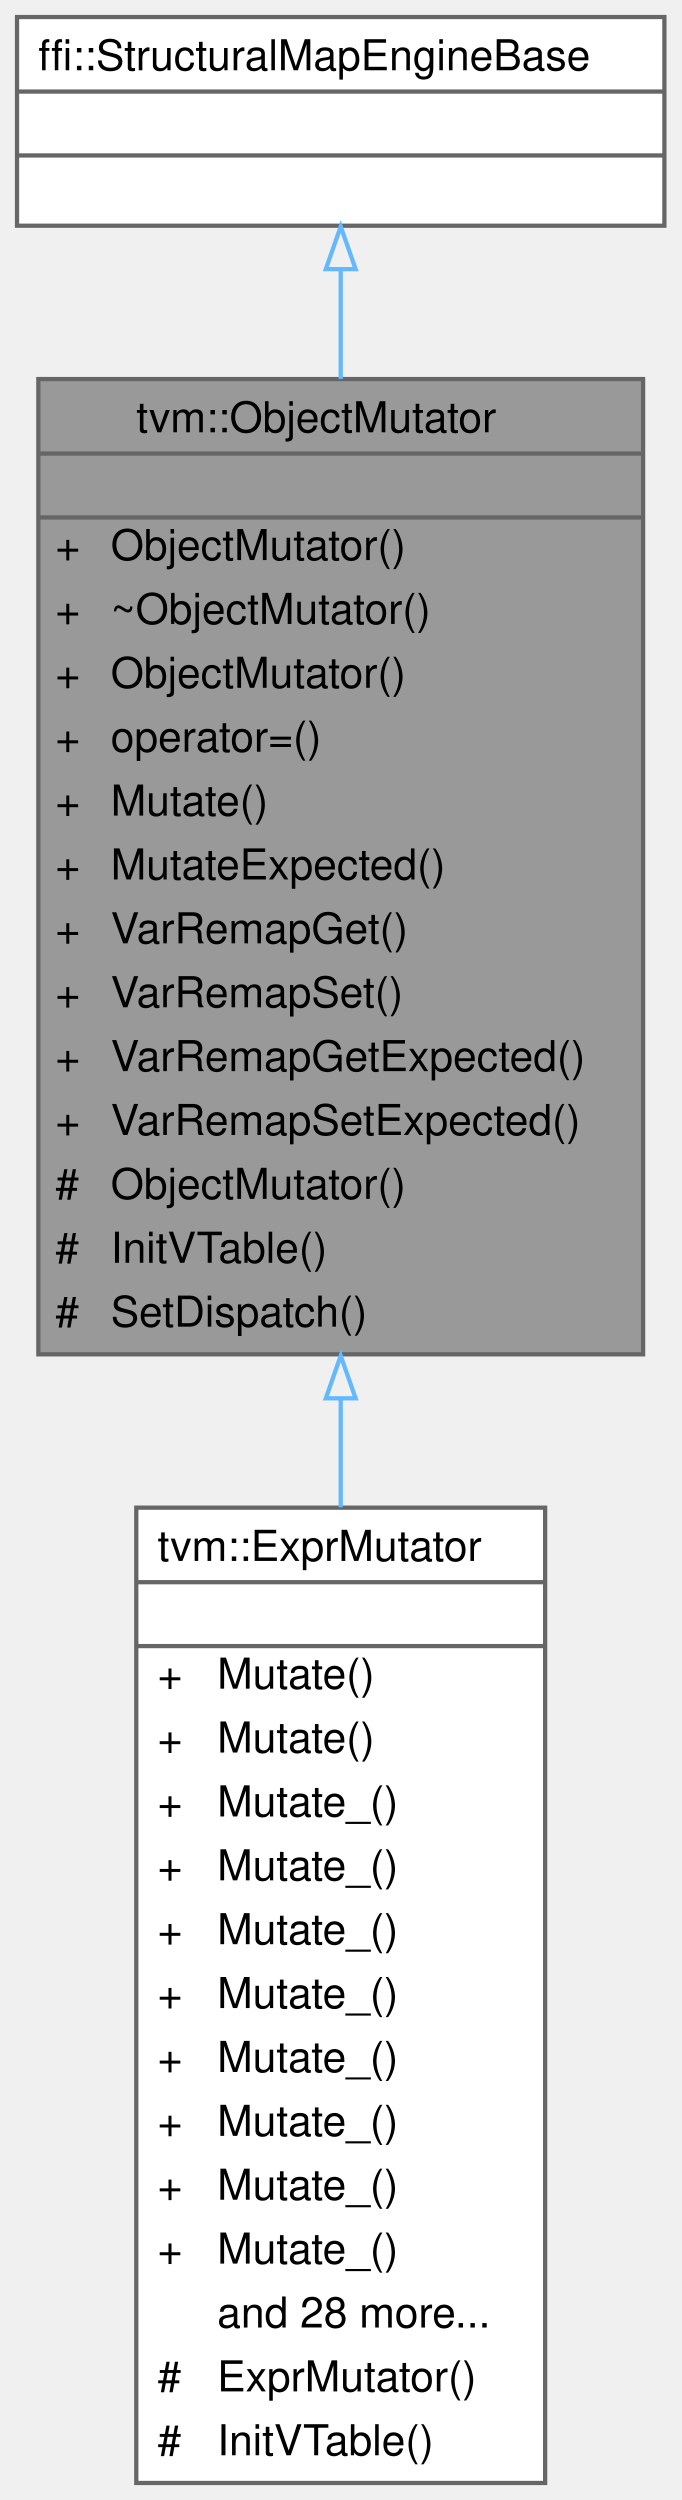
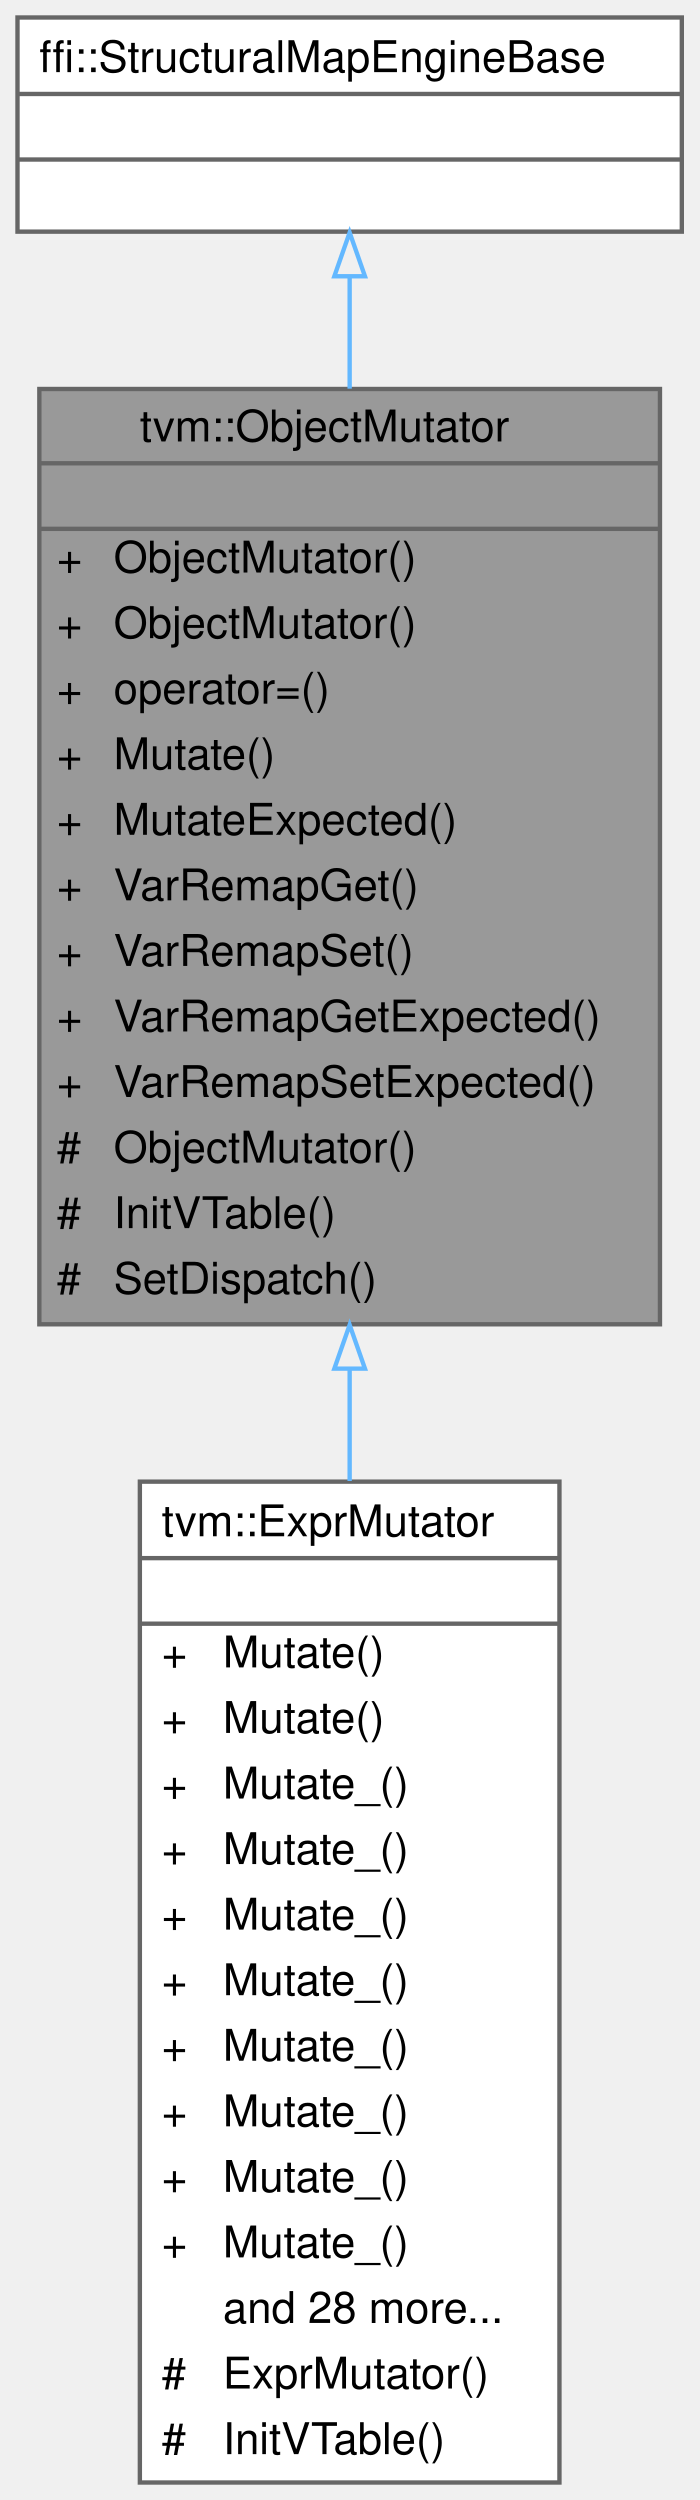
- <svg xmlns="http://www.w3.org/2000/svg" xmlns:xlink="http://www.w3.org/1999/xlink" width="160pt" height="587pt" viewBox="0.00 0.00 160.00 587.00">
-   <g id="graph0" class="graph" transform="scale(1 1) rotate(0) translate(4 583)">
+ <svg xmlns="http://www.w3.org/2000/svg" xmlns:xlink="http://www.w3.org/1999/xlink" width="160pt" height="572pt" viewBox="0.00 0.00 160.00 572.00">
+   <g id="graph0" class="graph" transform="scale(1 1) rotate(0) translate(4 568)">
    <g id="Node000001" class="node">
      <g id="a_Node000001">
        <a xlink:title="Native mutation with exact dispatch and structural fallback.">
-           <polygon fill="#999999" stroke="transparent" points="147,-494 5,-494 5,-265 147,-265 147,-494" />
-           <text text-anchor="start" x="28" y="-481.5" font-family="Helvetica,sans-Serif" font-size="10.00">tvm::ObjectMutator</text>
-           <text text-anchor="start" x="74" y="-466.5" font-family="Helvetica,sans-Serif" font-size="10.00"> </text>
-           <text text-anchor="start" x="9" y="-451.5" font-family="Helvetica,sans-Serif" font-size="10.00">+</text>
-           <text text-anchor="start" x="22" y="-451.5" font-family="Helvetica,sans-Serif" font-size="10.00">ObjectMutator()</text>
-           <text text-anchor="start" x="9" y="-436.5" font-family="Helvetica,sans-Serif" font-size="10.00">+</text>
-           <text text-anchor="start" x="22" y="-436.5" font-family="Helvetica,sans-Serif" font-size="10.00">~ObjectMutator()</text>
-           <text text-anchor="start" x="9" y="-421.5" font-family="Helvetica,sans-Serif" font-size="10.00">+</text>
-           <text text-anchor="start" x="22" y="-421.5" font-family="Helvetica,sans-Serif" font-size="10.00">ObjectMutator()</text>
-           <text text-anchor="start" x="9" y="-406.5" font-family="Helvetica,sans-Serif" font-size="10.00">+</text>
-           <text text-anchor="start" x="22" y="-406.5" font-family="Helvetica,sans-Serif" font-size="10.00">operator=()</text>
-           <text text-anchor="start" x="9" y="-391.5" font-family="Helvetica,sans-Serif" font-size="10.00">+</text>
-           <text text-anchor="start" x="22" y="-391.5" font-family="Helvetica,sans-Serif" font-size="10.00">Mutate()</text>
-           <text text-anchor="start" x="9" y="-376.5" font-family="Helvetica,sans-Serif" font-size="10.00">+</text>
-           <text text-anchor="start" x="22" y="-376.5" font-family="Helvetica,sans-Serif" font-size="10.00">MutateExpected()</text>
-           <text text-anchor="start" x="9" y="-361.5" font-family="Helvetica,sans-Serif" font-size="10.00">+</text>
-           <text text-anchor="start" x="22" y="-361.5" font-family="Helvetica,sans-Serif" font-size="10.00">VarRemapGet()</text>
-           <text text-anchor="start" x="9" y="-346.5" font-family="Helvetica,sans-Serif" font-size="10.00">+</text>
-           <text text-anchor="start" x="22" y="-346.5" font-family="Helvetica,sans-Serif" font-size="10.00">VarRemapSet()</text>
-           <text text-anchor="start" x="9" y="-331.5" font-family="Helvetica,sans-Serif" font-size="10.00">+</text>
-           <text text-anchor="start" x="22" y="-331.5" font-family="Helvetica,sans-Serif" font-size="10.00">VarRemapGetExpected()</text>
-           <text text-anchor="start" x="9" y="-316.5" font-family="Helvetica,sans-Serif" font-size="10.00">+</text>
-           <text text-anchor="start" x="22" y="-316.5" font-family="Helvetica,sans-Serif" font-size="10.00">VarRemapSetExpected()</text>
-           <text text-anchor="start" x="9" y="-301.5" font-family="Helvetica,sans-Serif" font-size="10.00">#</text>
-           <text text-anchor="start" x="22" y="-301.5" font-family="Helvetica,sans-Serif" font-size="10.00">ObjectMutator()</text>
-           <text text-anchor="start" x="9" y="-286.5" font-family="Helvetica,sans-Serif" font-size="10.00">#</text>
-           <text text-anchor="start" x="22" y="-286.5" font-family="Helvetica,sans-Serif" font-size="10.00">InitVTable()</text>
-           <text text-anchor="start" x="9" y="-271.5" font-family="Helvetica,sans-Serif" font-size="10.00">#</text>
-           <text text-anchor="start" x="22" y="-271.5" font-family="Helvetica,sans-Serif" font-size="10.00">SetDispatch()</text>
-           <polygon fill="#666666" stroke="#666666" points="5,-476.5 5,-476.5 147,-476.5 147,-476.5 5,-476.5" />
-           <polygon fill="#666666" stroke="#666666" points="5,-461.5 5,-461.5 147,-461.5 147,-461.5 5,-461.5" />
-           <polygon fill="none" stroke="#666666" points="5,-265 5,-494 147,-494 147,-265 5,-265" />
+           <polygon fill="#999999" stroke="transparent" points="147,-479 5,-479 5,-265 147,-265 147,-479" />
+           <text text-anchor="start" x="28" y="-467" font-family="Helvetica,sans-Serif" font-size="10.00">tvm::ObjectMutator</text>
+           <text text-anchor="start" x="74" y="-452" font-family="Helvetica,sans-Serif" font-size="10.00"> </text>
+           <text text-anchor="start" x="9" y="-437" font-family="Helvetica,sans-Serif" font-size="10.00">+</text>
+           <text text-anchor="start" x="22" y="-437" font-family="Helvetica,sans-Serif" font-size="10.00">ObjectMutator()</text>
+           <text text-anchor="start" x="9" y="-422" font-family="Helvetica,sans-Serif" font-size="10.00">+</text>
+           <text text-anchor="start" x="22" y="-422" font-family="Helvetica,sans-Serif" font-size="10.00">ObjectMutator()</text>
+           <text text-anchor="start" x="9" y="-407" font-family="Helvetica,sans-Serif" font-size="10.00">+</text>
+           <text text-anchor="start" x="22" y="-407" font-family="Helvetica,sans-Serif" font-size="10.00">operator=()</text>
+           <text text-anchor="start" x="9" y="-392" font-family="Helvetica,sans-Serif" font-size="10.00">+</text>
+           <text text-anchor="start" x="22" y="-392" font-family="Helvetica,sans-Serif" font-size="10.00">Mutate()</text>
+           <text text-anchor="start" x="9" y="-377" font-family="Helvetica,sans-Serif" font-size="10.00">+</text>
+           <text text-anchor="start" x="22" y="-377" font-family="Helvetica,sans-Serif" font-size="10.00">MutateExpected()</text>
+           <text text-anchor="start" x="9" y="-362" font-family="Helvetica,sans-Serif" font-size="10.00">+</text>
+           <text text-anchor="start" x="22" y="-362" font-family="Helvetica,sans-Serif" font-size="10.00">VarRemapGet()</text>
+           <text text-anchor="start" x="9" y="-347" font-family="Helvetica,sans-Serif" font-size="10.00">+</text>
+           <text text-anchor="start" x="22" y="-347" font-family="Helvetica,sans-Serif" font-size="10.00">VarRemapSet()</text>
+           <text text-anchor="start" x="9" y="-332" font-family="Helvetica,sans-Serif" font-size="10.00">+</text>
+           <text text-anchor="start" x="22" y="-332" font-family="Helvetica,sans-Serif" font-size="10.00">VarRemapGetExpected()</text>
+           <text text-anchor="start" x="9" y="-317" font-family="Helvetica,sans-Serif" font-size="10.00">+</text>
+           <text text-anchor="start" x="22" y="-317" font-family="Helvetica,sans-Serif" font-size="10.00">VarRemapSetExpected()</text>
+           <text text-anchor="start" x="9" y="-302" font-family="Helvetica,sans-Serif" font-size="10.00">#</text>
+           <text text-anchor="start" x="22" y="-302" font-family="Helvetica,sans-Serif" font-size="10.00">ObjectMutator()</text>
+           <text text-anchor="start" x="9" y="-287" font-family="Helvetica,sans-Serif" font-size="10.00">#</text>
+           <text text-anchor="start" x="22" y="-287" font-family="Helvetica,sans-Serif" font-size="10.00">InitVTable()</text>
+           <text text-anchor="start" x="9" y="-272" font-family="Helvetica,sans-Serif" font-size="10.00">#</text>
+           <text text-anchor="start" x="22" y="-272" font-family="Helvetica,sans-Serif" font-size="10.00">SetDispatch()</text>
+           <polygon fill="#666666" stroke="#666666" points="5,-462 5,-462 147,-462 147,-462 5,-462" />
+           <polygon fill="#666666" stroke="#666666" points="5,-447 5,-447 147,-447 147,-447 5,-447" />
+           <polygon fill="none" stroke="#666666" points="5,-265 5,-479 147,-479 147,-265 5,-265" />
        </a>
      </g>
    </g>
    <g id="Node000003" class="node">
      <g id="a_Node000003">
        <a xlink:href="classtvm_1_1ExprMutator.html" target="_top" xlink:title="Structural Expr mutator with native overrides for core expressions and structural fallback for other ...">
          <polygon fill="white" stroke="transparent" points="124,-229 28,-229 28,0 124,0 124,-229" />
          <text text-anchor="start" x="33" y="-216.5" font-family="Helvetica,sans-Serif" font-size="10.00">tvm::ExprMutator</text>
          <text text-anchor="start" x="74" y="-201.5" font-family="Helvetica,sans-Serif" font-size="10.00"> </text>
          <text text-anchor="start" x="33" y="-186.5" font-family="Helvetica,sans-Serif" font-size="10.00">+</text>
          <text text-anchor="start" x="47" y="-186.5" font-family="Helvetica,sans-Serif" font-size="10.00">Mutate()</text>
          <text text-anchor="start" x="33" y="-171.5" font-family="Helvetica,sans-Serif" font-size="10.00">+</text>
          <text text-anchor="start" x="47" y="-171.5" font-family="Helvetica,sans-Serif" font-size="10.00">Mutate()</text>
          <text text-anchor="start" x="33" y="-156.5" font-family="Helvetica,sans-Serif" font-size="10.00">+</text>
          <text text-anchor="start" x="47" y="-156.5" font-family="Helvetica,sans-Serif" font-size="10.00">Mutate_()</text>
          <text text-anchor="start" x="33" y="-141.5" font-family="Helvetica,sans-Serif" font-size="10.00">+</text>
          <text text-anchor="start" x="47" y="-141.5" font-family="Helvetica,sans-Serif" font-size="10.00">Mutate_()</text>
          <text text-anchor="start" x="33" y="-126.5" font-family="Helvetica,sans-Serif" font-size="10.00">+</text>
          <text text-anchor="start" x="47" y="-126.5" font-family="Helvetica,sans-Serif" font-size="10.00">Mutate_()</text>
          <text text-anchor="start" x="33" y="-111.5" font-family="Helvetica,sans-Serif" font-size="10.00">+</text>
          <text text-anchor="start" x="47" y="-111.5" font-family="Helvetica,sans-Serif" font-size="10.00">Mutate_()</text>
          <text text-anchor="start" x="33" y="-96.5" font-family="Helvetica,sans-Serif" font-size="10.00">+</text>
          <text text-anchor="start" x="47" y="-96.5" font-family="Helvetica,sans-Serif" font-size="10.00">Mutate_()</text>
          <text text-anchor="start" x="33" y="-81.5" font-family="Helvetica,sans-Serif" font-size="10.00">+</text>
          <text text-anchor="start" x="47" y="-81.5" font-family="Helvetica,sans-Serif" font-size="10.00">Mutate_()</text>
          <text text-anchor="start" x="33" y="-66.5" font-family="Helvetica,sans-Serif" font-size="10.00">+</text>
          <text text-anchor="start" x="47" y="-66.5" font-family="Helvetica,sans-Serif" font-size="10.00">Mutate_()</text>
          <text text-anchor="start" x="33" y="-51.5" font-family="Helvetica,sans-Serif" font-size="10.00">+</text>
          <text text-anchor="start" x="47" y="-51.5" font-family="Helvetica,sans-Serif" font-size="10.00">Mutate_()</text>
          <text text-anchor="start" x="47" y="-36.5" font-family="Helvetica,sans-Serif" font-size="10.00">and 28 more...</text>
          <text text-anchor="start" x="33" y="-21.5" font-family="Helvetica,sans-Serif" font-size="10.00">#</text>
          <text text-anchor="start" x="47" y="-21.5" font-family="Helvetica,sans-Serif" font-size="10.00">ExprMutator()</text>
          <text text-anchor="start" x="33" y="-6.5" font-family="Helvetica,sans-Serif" font-size="10.00">#</text>
          <text text-anchor="start" x="47" y="-6.5" font-family="Helvetica,sans-Serif" font-size="10.00">InitVTable()</text>
          <polygon fill="#666666" stroke="#666666" points="28,-211.5 28,-211.5 124,-211.5 124,-211.5 28,-211.5" />
          <polygon fill="#666666" stroke="#666666" points="28,-196.5 28,-196.5 124,-196.5 124,-196.5 28,-196.5" />
          <polygon fill="none" stroke="#666666" points="28,0 28,-229 124,-229 124,0 28,0" />
        </a>
      </g>
    </g>
    <g id="edge2_Node000001_Node000003" class="edge">
      <g id="a_edge2_Node000001_Node000003">
        <a xlink:title=" ">
-           <path fill="none" stroke="#63b8ff" d="M76,-254.4C76,-245.96 76,-237.47 76,-229.08" />
-           <polygon fill="none" stroke="#63b8ff" points="72.5,-254.67 76,-264.67 79.5,-254.67 72.5,-254.67" />
+           <path fill="none" stroke="#63b8ff" d="M76,-254.59C76,-246.12 76,-237.6 76,-229.15" />
+           <polygon fill="none" stroke="#63b8ff" points="72.5,-254.86 76,-264.86 79.5,-254.86 72.5,-254.86" />
        </a>
      </g>
    </g>
    <g id="Node000002" class="node">
      <g id="a_Node000002">
        <a xlink:title=" ">
-           <polygon fill="white" stroke="transparent" points="152,-579 0,-579 0,-530 152,-530 152,-579" />
-           <text text-anchor="start" x="5" y="-566.5" font-family="Helvetica,sans-Serif" font-size="10.00">ffi::StructuralMapEngineBase</text>
-           <text text-anchor="start" x="74" y="-551.5" font-family="Helvetica,sans-Serif" font-size="10.00"> </text>
+           <polygon fill="white" stroke="transparent" points="152,-564 0,-564 0,-515 152,-515 152,-564" />
+           <text text-anchor="start" x="5" y="-551.5" font-family="Helvetica,sans-Serif" font-size="10.00">ffi::StructuralMapEngineBase</text>
          <text text-anchor="start" x="74" y="-536.5" font-family="Helvetica,sans-Serif" font-size="10.00"> </text>
-           <polygon fill="#666666" stroke="#666666" points="0,-561.5 0,-561.5 152,-561.5 152,-561.5 0,-561.5" />
+           <text text-anchor="start" x="74" y="-521.5" font-family="Helvetica,sans-Serif" font-size="10.00"> </text>
          <polygon fill="#666666" stroke="#666666" points="0,-546.5 0,-546.5 152,-546.5 152,-546.5 0,-546.5" />
-           <polygon fill="none" stroke="#666666" points="0,-530 0,-579 152,-579 152,-530 0,-530" />
+           <polygon fill="#666666" stroke="#666666" points="0,-531.5 0,-531.5 152,-531.5 152,-531.5 0,-531.5" />
+           <polygon fill="none" stroke="#666666" points="0,-515 0,-564 152,-564 152,-515 0,-515" />
        </a>
      </g>
    </g>
    <g id="edge1_Node000001_Node000002" class="edge">
      <g id="a_edge1_Node000001_Node000002">
        <a xlink:title=" ">
-           <path fill="none" stroke="#63b8ff" d="M76,-519.77C76,-511.96 76,-503.21 76,-494.01" />
-           <polygon fill="none" stroke="#63b8ff" points="72.5,-519.81 76,-529.81 79.5,-519.81 72.5,-519.81" />
+           <path fill="none" stroke="#63b8ff" d="M76,-504.75C76,-496.93 76,-488.21 76,-479.07" />
+           <polygon fill="none" stroke="#63b8ff" points="72.5,-504.79 76,-514.79 79.5,-504.79 72.5,-504.79" />
        </a>
      </g>
    </g>
  </g>
</svg>
